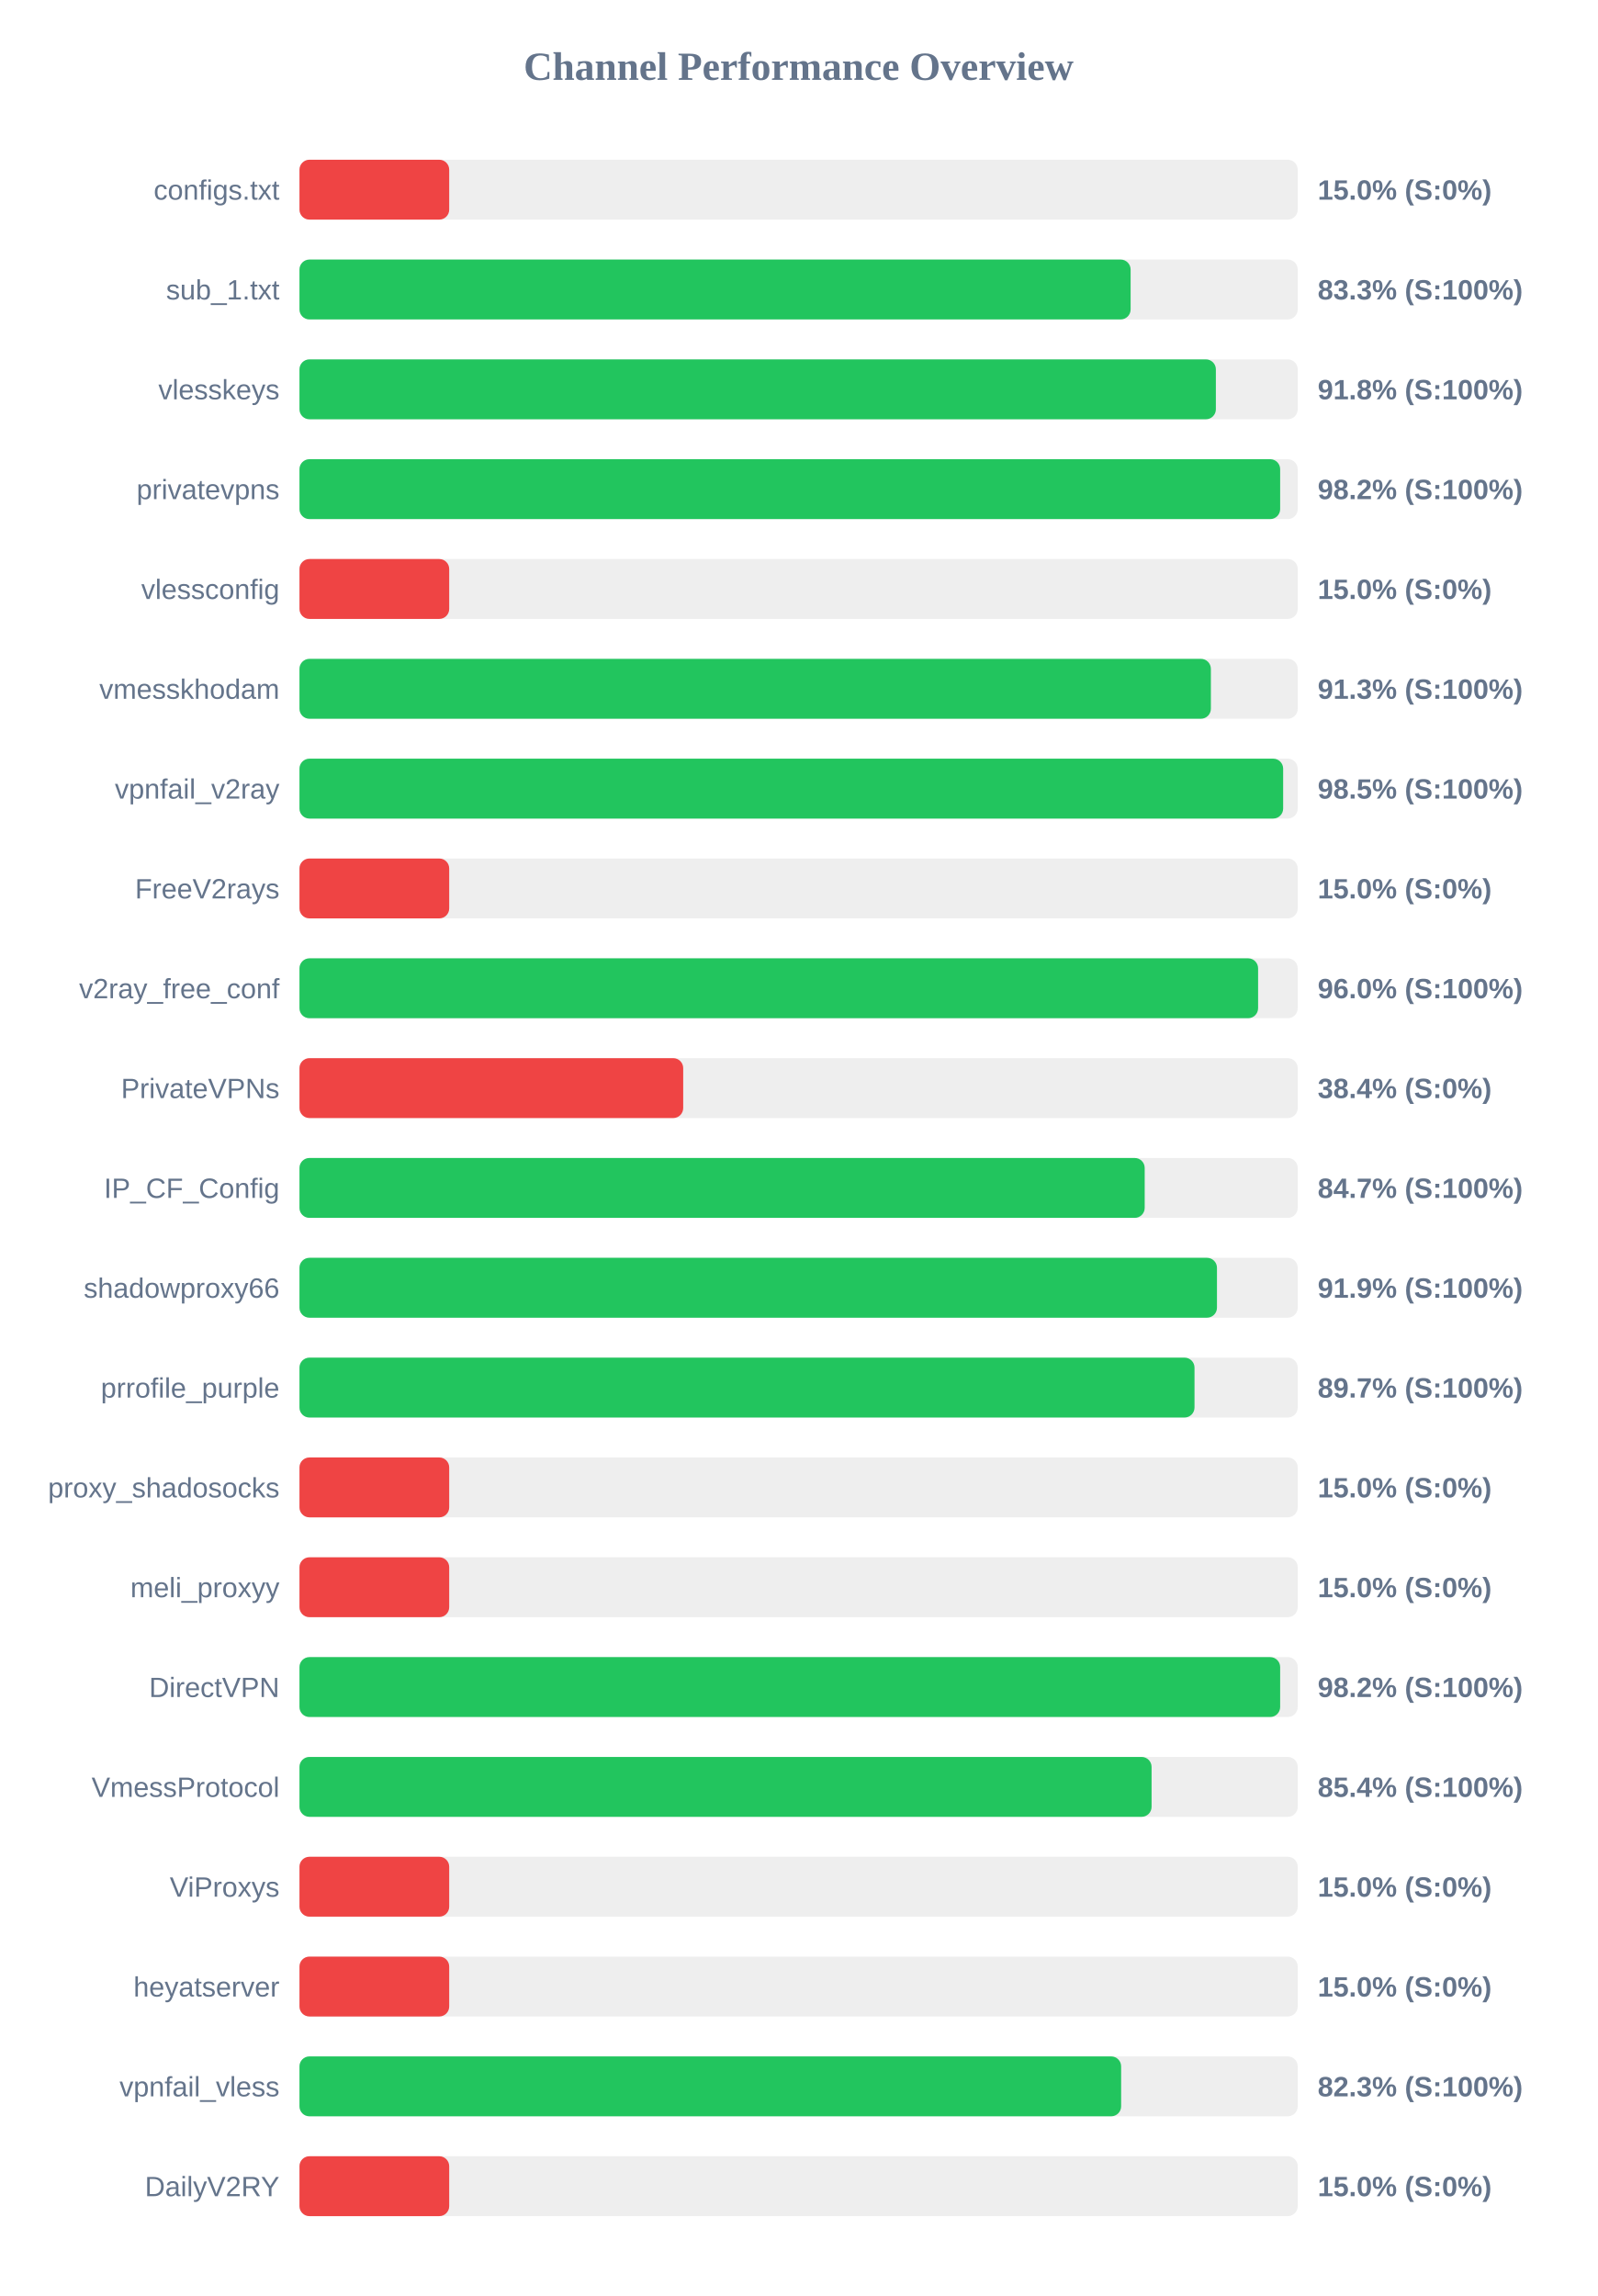
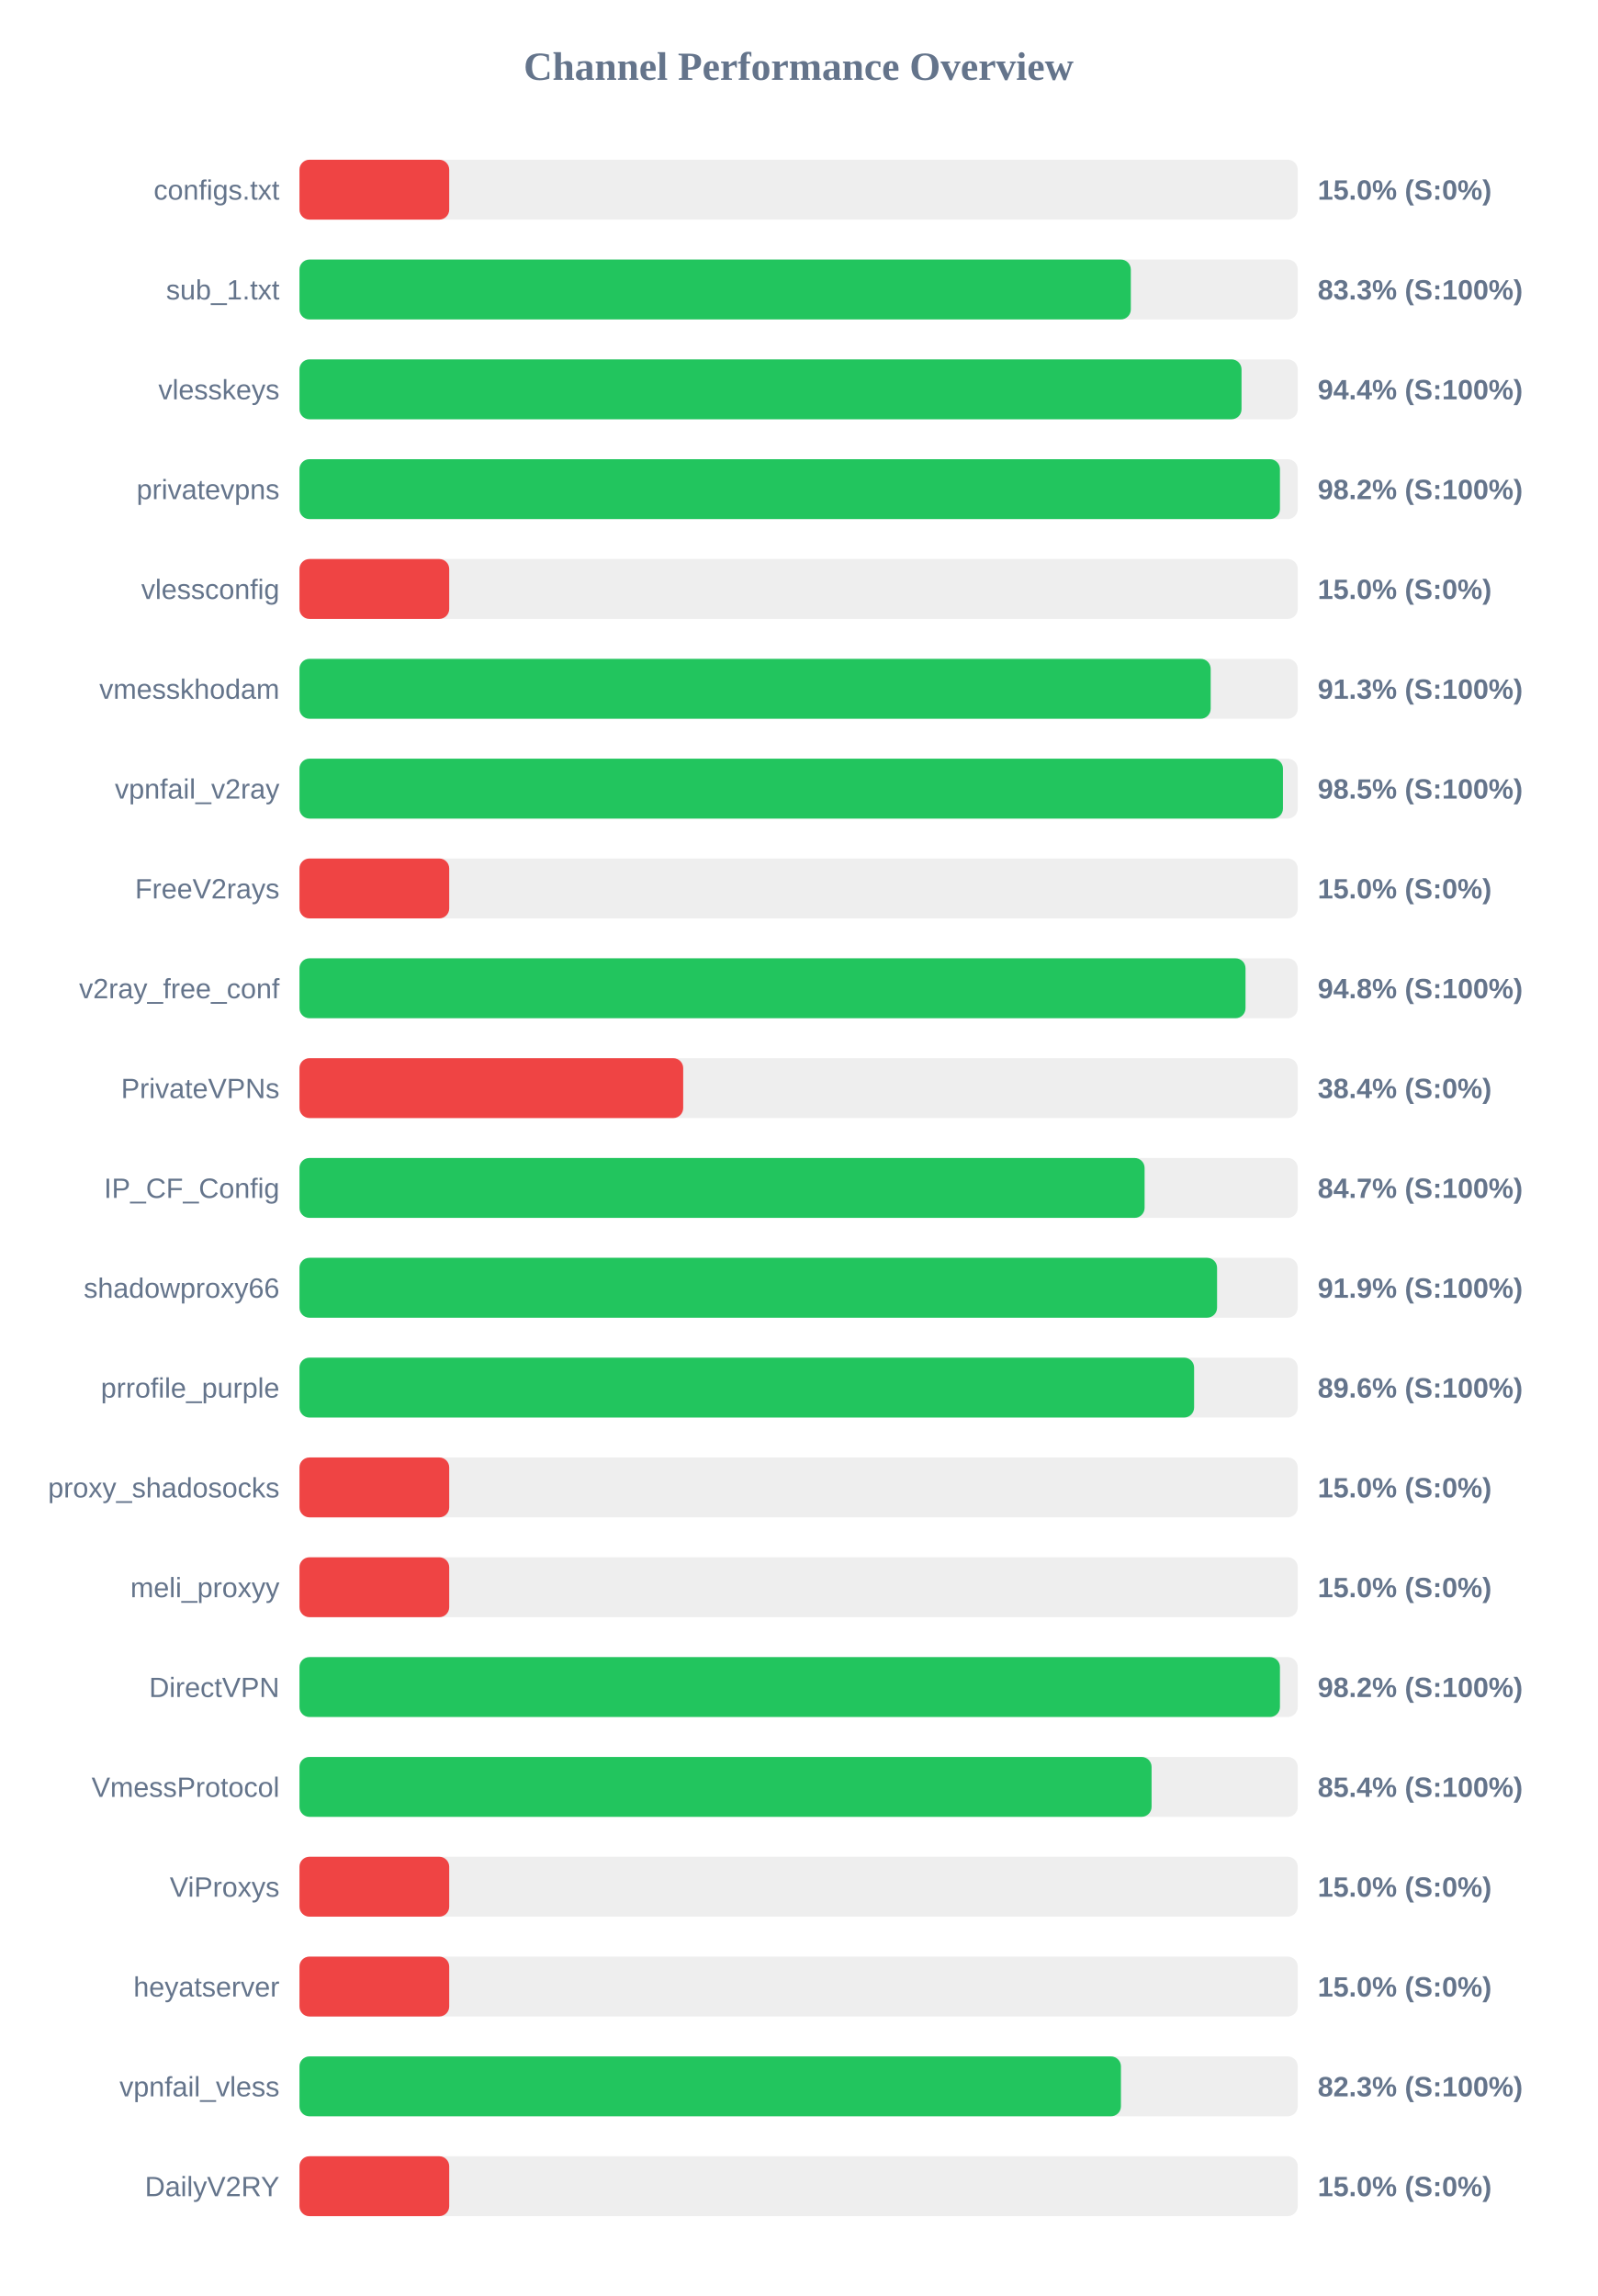
<svg xmlns="http://www.w3.org/2000/svg" width="800" height="1150" version="1.1">
  <style>
        .row { font: 14px Arial; fill: #64748b; }
        .score { font: bold 14px Arial; fill: #64748b; }
    </style>
  <text x="400" y="40" text-anchor="middle" font-size="20px" font-weight="bold" fill="#64748b">Channel Performance Overview</text>
  <rect x="150" y="80" width="500" height="30" fill="#eee" rx="5" />
  <rect x="150" y="80" width="75.0" height="30" fill="#ef4444" rx="5" />
  <text x="140" y="100" text-anchor="end" class="row">configs.txt</text>
  <text x="660" y="100" text-anchor="start" class="score">15.0% (S:0%)</text>
  <rect x="150" y="130" width="500" height="30" fill="#eee" rx="5" />
-   <rect x="150" y="130" width="416.3" height="30" fill="#22c55e" rx="5" />
+   <rect x="150" y="130" width="416.4" height="30" fill="#22c55e" rx="5" />
  <text x="140" y="150" text-anchor="end" class="row">sub_1.txt</text>
  <text x="660" y="150" text-anchor="start" class="score">83.3% (S:100%)</text>
  <rect x="150" y="180" width="500" height="30" fill="#eee" rx="5" />
-   <rect x="150" y="180" width="459.0" height="30" fill="#22c55e" rx="5" />
+   <rect x="150" y="180" width="471.85" height="30" fill="#22c55e" rx="5" />
  <text x="140" y="200" text-anchor="end" class="row">vlesskeys</text>
-   <text x="660" y="200" text-anchor="start" class="score">91.8% (S:100%)</text>
+   <text x="660" y="200" text-anchor="start" class="score">94.4% (S:100%)</text>
  <rect x="150" y="230" width="500" height="30" fill="#eee" rx="5" />
-   <rect x="150" y="230" width="491.2" height="30" fill="#22c55e" rx="5" />
+   <rect x="150" y="230" width="491.1" height="30" fill="#22c55e" rx="5" />
  <text x="140" y="250" text-anchor="end" class="row">privatevpns</text>
  <text x="660" y="250" text-anchor="start" class="score">98.2% (S:100%)</text>
  <rect x="150" y="280" width="500" height="30" fill="#eee" rx="5" />
  <rect x="150" y="280" width="75.0" height="30" fill="#ef4444" rx="5" />
  <text x="140" y="300" text-anchor="end" class="row">vlessconfig</text>
  <text x="660" y="300" text-anchor="start" class="score">15.0% (S:0%)</text>
  <rect x="150" y="330" width="500" height="30" fill="#eee" rx="5" />
-   <rect x="150" y="330" width="456.5" height="30" fill="#22c55e" rx="5" />
+   <rect x="150" y="330" width="456.4" height="30" fill="#22c55e" rx="5" />
  <text x="140" y="350" text-anchor="end" class="row">vmesskhodam</text>
  <text x="660" y="350" text-anchor="start" class="score">91.3% (S:100%)</text>
  <rect x="150" y="380" width="500" height="30" fill="#eee" rx="5" />
-   <rect x="150" y="380" width="492.7" height="30" fill="#22c55e" rx="5" />
+   <rect x="150" y="380" width="492.6" height="30" fill="#22c55e" rx="5" />
  <text x="140" y="400" text-anchor="end" class="row">vpnfail_v2ray</text>
  <text x="660" y="400" text-anchor="start" class="score">98.5% (S:100%)</text>
  <rect x="150" y="430" width="500" height="30" fill="#eee" rx="5" />
  <rect x="150" y="430" width="75.0" height="30" fill="#ef4444" rx="5" />
  <text x="140" y="450" text-anchor="end" class="row">FreeV2rays</text>
  <text x="660" y="450" text-anchor="start" class="score">15.0% (S:0%)</text>
  <rect x="150" y="480" width="500" height="30" fill="#eee" rx="5" />
-   <rect x="150" y="480" width="480.15" height="30" fill="#22c55e" rx="5" />
+   <rect x="150" y="480" width="473.85" height="30" fill="#22c55e" rx="5" />
  <text x="140" y="500" text-anchor="end" class="row">v2ray_free_conf</text>
-   <text x="660" y="500" text-anchor="start" class="score">96.0% (S:100%)</text>
+   <text x="660" y="500" text-anchor="start" class="score">94.8% (S:100%)</text>
  <rect x="150" y="530" width="500" height="30" fill="#eee" rx="5" />
  <rect x="150" y="530" width="192.2" height="30" fill="#ef4444" rx="5" />
  <text x="140" y="550" text-anchor="end" class="row">PrivateVPNs</text>
  <text x="660" y="550" text-anchor="start" class="score">38.4% (S:0%)</text>
  <rect x="150" y="580" width="500" height="30" fill="#eee" rx="5" />
-   <rect x="150" y="580" width="423.35" height="30" fill="#22c55e" rx="5" />
+   <rect x="150" y="580" width="423.3" height="30" fill="#22c55e" rx="5" />
  <text x="140" y="600" text-anchor="end" class="row">IP_CF_Config</text>
  <text x="660" y="600" text-anchor="start" class="score">84.7% (S:100%)</text>
  <rect x="150" y="630" width="500" height="30" fill="#eee" rx="5" />
-   <rect x="150" y="630" width="459.55" height="30" fill="#22c55e" rx="5" />
+   <rect x="150" y="630" width="459.6" height="30" fill="#22c55e" rx="5" />
  <text x="140" y="650" text-anchor="end" class="row">shadowproxy66</text>
  <text x="660" y="650" text-anchor="start" class="score">91.9% (S:100%)</text>
  <rect x="150" y="680" width="500" height="30" fill="#eee" rx="5" />
-   <rect x="150" y="680" width="448.3" height="30" fill="#22c55e" rx="5" />
+   <rect x="150" y="680" width="448.1" height="30" fill="#22c55e" rx="5" />
  <text x="140" y="700" text-anchor="end" class="row">prrofile_purple</text>
-   <text x="660" y="700" text-anchor="start" class="score">89.7% (S:100%)</text>
+   <text x="660" y="700" text-anchor="start" class="score">89.6% (S:100%)</text>
  <rect x="150" y="730" width="500" height="30" fill="#eee" rx="5" />
  <rect x="150" y="730" width="75.0" height="30" fill="#ef4444" rx="5" />
  <text x="140" y="750" text-anchor="end" class="row">proxy_shadosocks</text>
  <text x="660" y="750" text-anchor="start" class="score">15.0% (S:0%)</text>
  <rect x="150" y="780" width="500" height="30" fill="#eee" rx="5" />
  <rect x="150" y="780" width="75.0" height="30" fill="#ef4444" rx="5" />
  <text x="140" y="800" text-anchor="end" class="row">meli_proxyy</text>
  <text x="660" y="800" text-anchor="start" class="score">15.0% (S:0%)</text>
  <rect x="150" y="830" width="500" height="30" fill="#eee" rx="5" />
-   <rect x="150" y="830" width="491.2" height="30" fill="#22c55e" rx="5" />
+   <rect x="150" y="830" width="491.1" height="30" fill="#22c55e" rx="5" />
  <text x="140" y="850" text-anchor="end" class="row">DirectVPN</text>
  <text x="660" y="850" text-anchor="start" class="score">98.2% (S:100%)</text>
  <rect x="150" y="880" width="500" height="30" fill="#eee" rx="5" />
  <rect x="150" y="880" width="426.8" height="30" fill="#22c55e" rx="5" />
  <text x="140" y="900" text-anchor="end" class="row">VmessProtocol</text>
  <text x="660" y="900" text-anchor="start" class="score">85.4% (S:100%)</text>
  <rect x="150" y="930" width="500" height="30" fill="#eee" rx="5" />
  <rect x="150" y="930" width="75.0" height="30" fill="#ef4444" rx="5" />
  <text x="140" y="950" text-anchor="end" class="row">ViProxys</text>
  <text x="660" y="950" text-anchor="start" class="score">15.0% (S:0%)</text>
  <rect x="150" y="980" width="500" height="30" fill="#eee" rx="5" />
  <rect x="150" y="980" width="75.0" height="30" fill="#ef4444" rx="5" />
  <text x="140" y="1000" text-anchor="end" class="row">heyatserver</text>
  <text x="660" y="1000" text-anchor="start" class="score">15.0% (S:0%)</text>
  <rect x="150" y="1030" width="500" height="30" fill="#eee" rx="5" />
-   <rect x="150" y="1030" width="411.55" height="30" fill="#22c55e" rx="5" />
+   <rect x="150" y="1030" width="411.45" height="30" fill="#22c55e" rx="5" />
  <text x="140" y="1050" text-anchor="end" class="row">vpnfail_vless</text>
  <text x="660" y="1050" text-anchor="start" class="score">82.3% (S:100%)</text>
  <rect x="150" y="1080" width="500" height="30" fill="#eee" rx="5" />
  <rect x="150" y="1080" width="75.0" height="30" fill="#ef4444" rx="5" />
  <text x="140" y="1100" text-anchor="end" class="row">DailyV2RY</text>
  <text x="660" y="1100" text-anchor="start" class="score">15.0% (S:0%)</text>
</svg>
